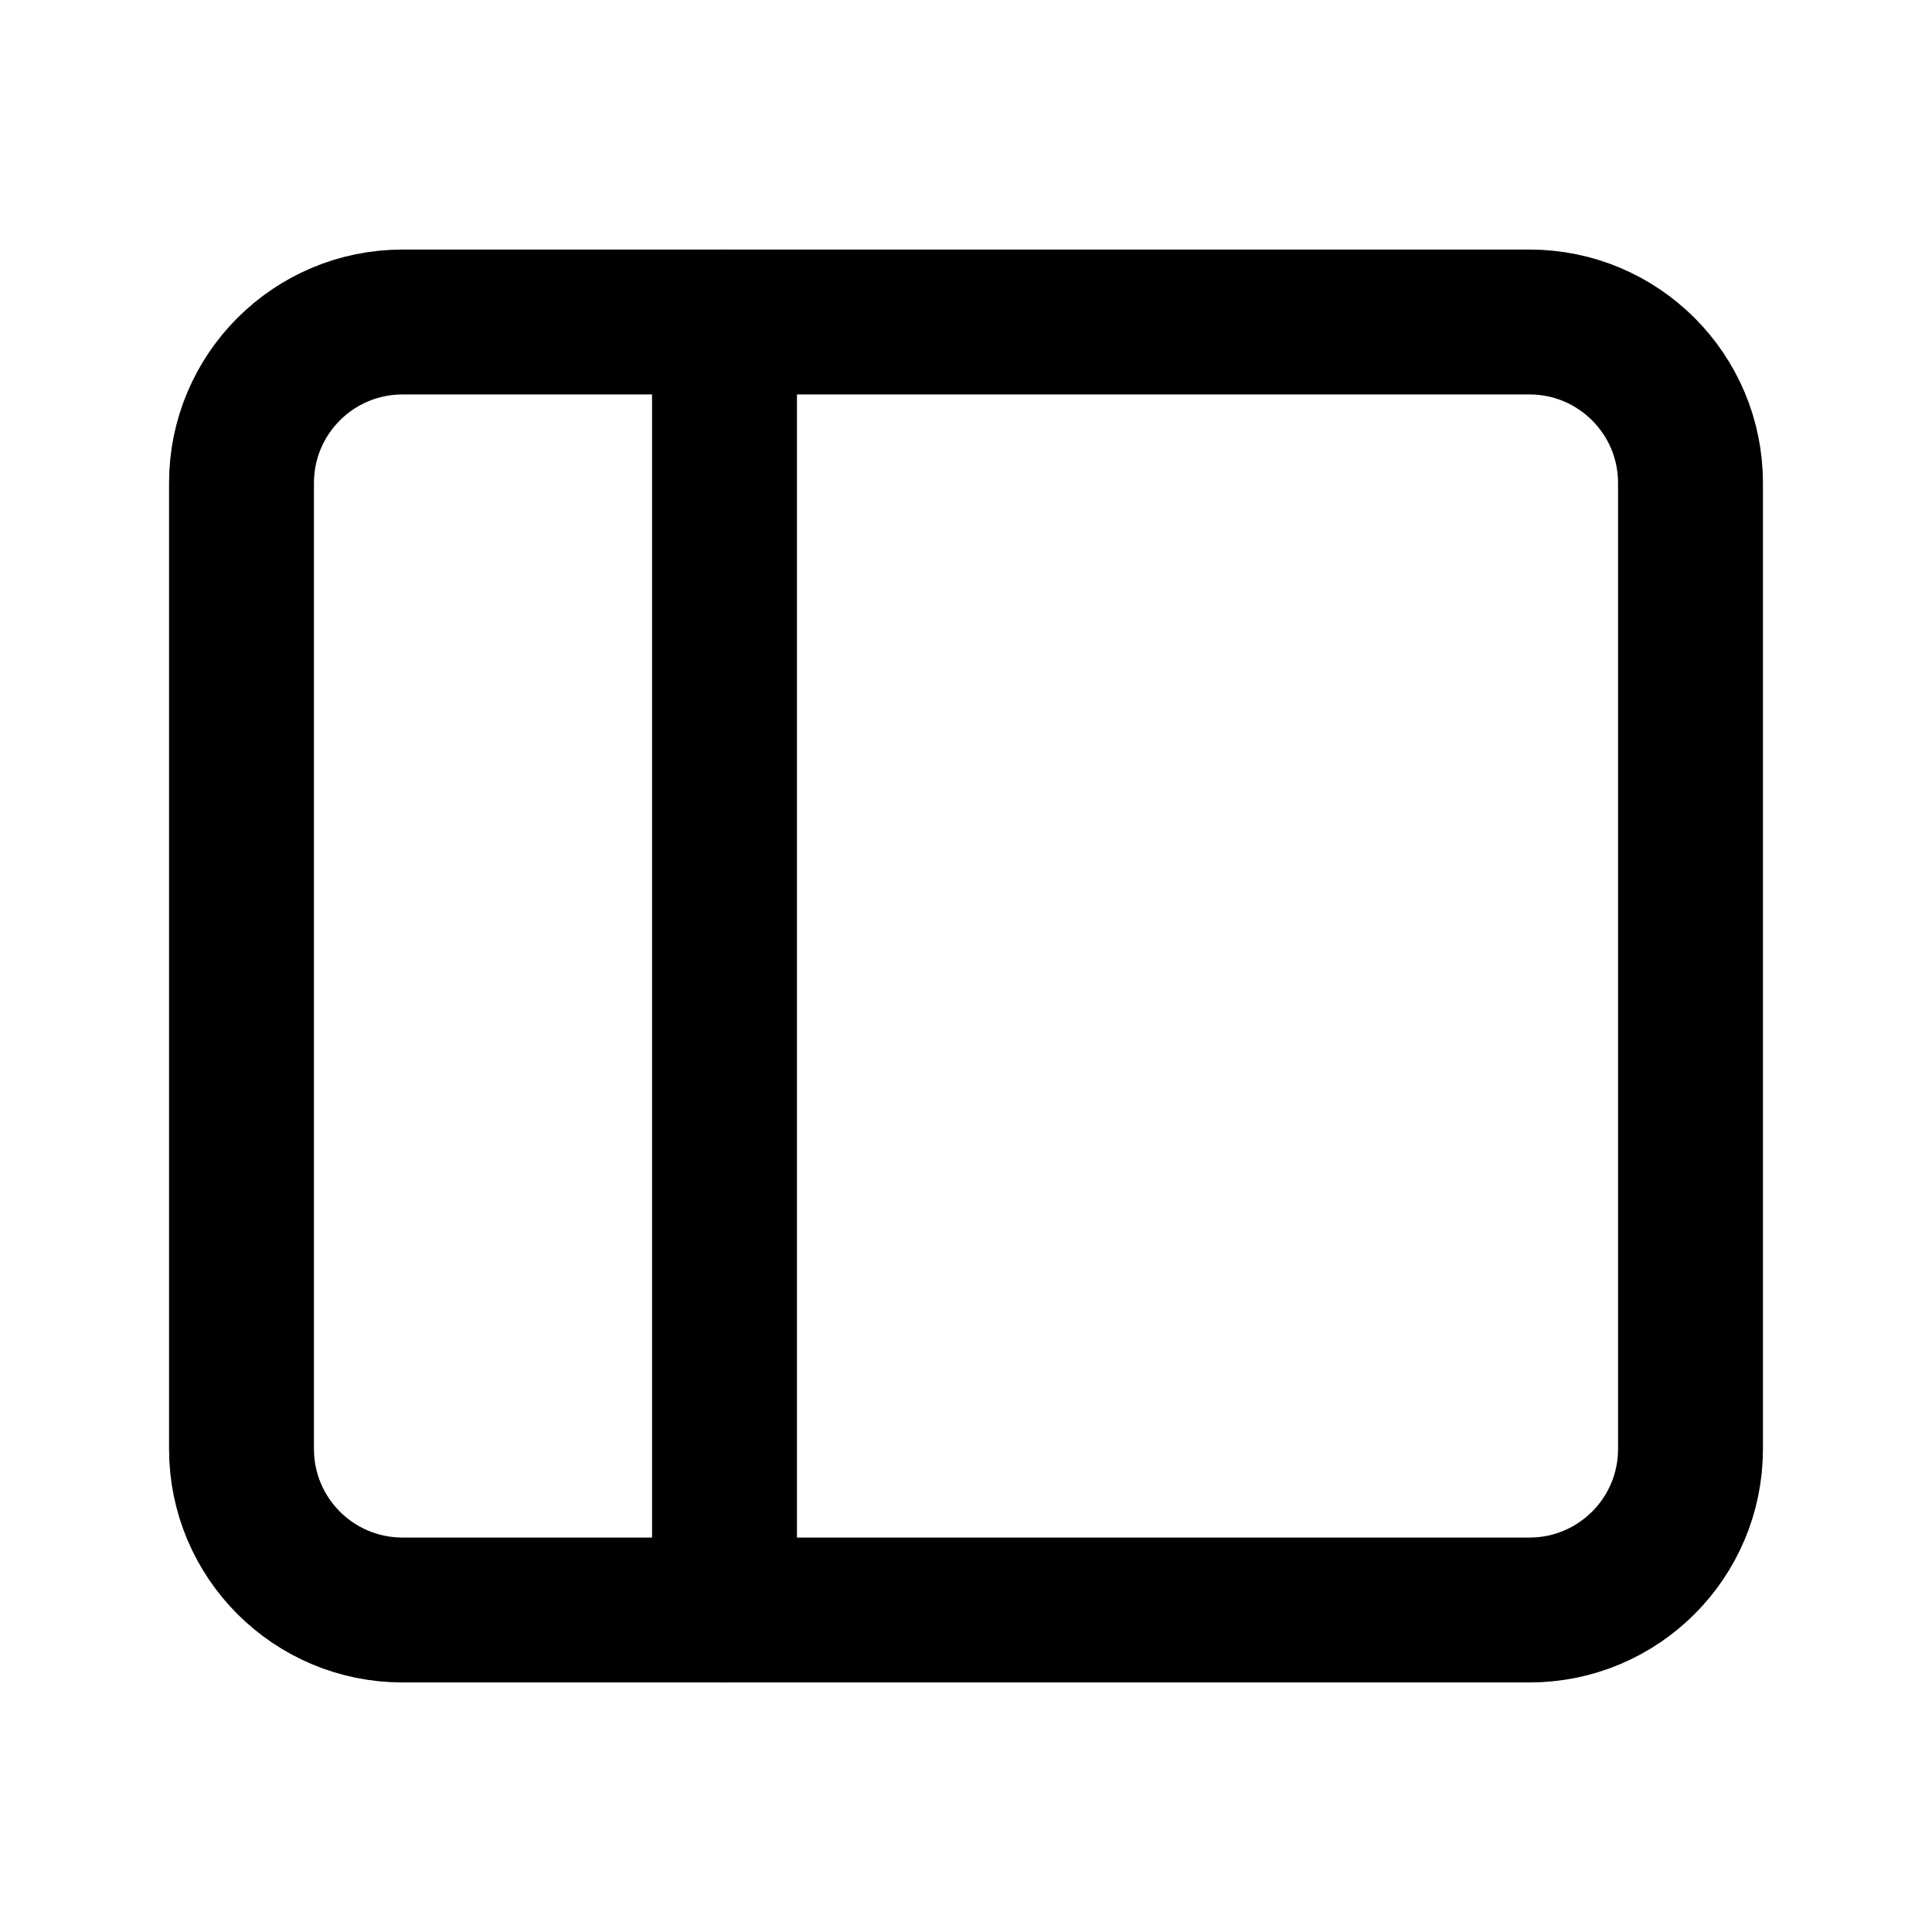
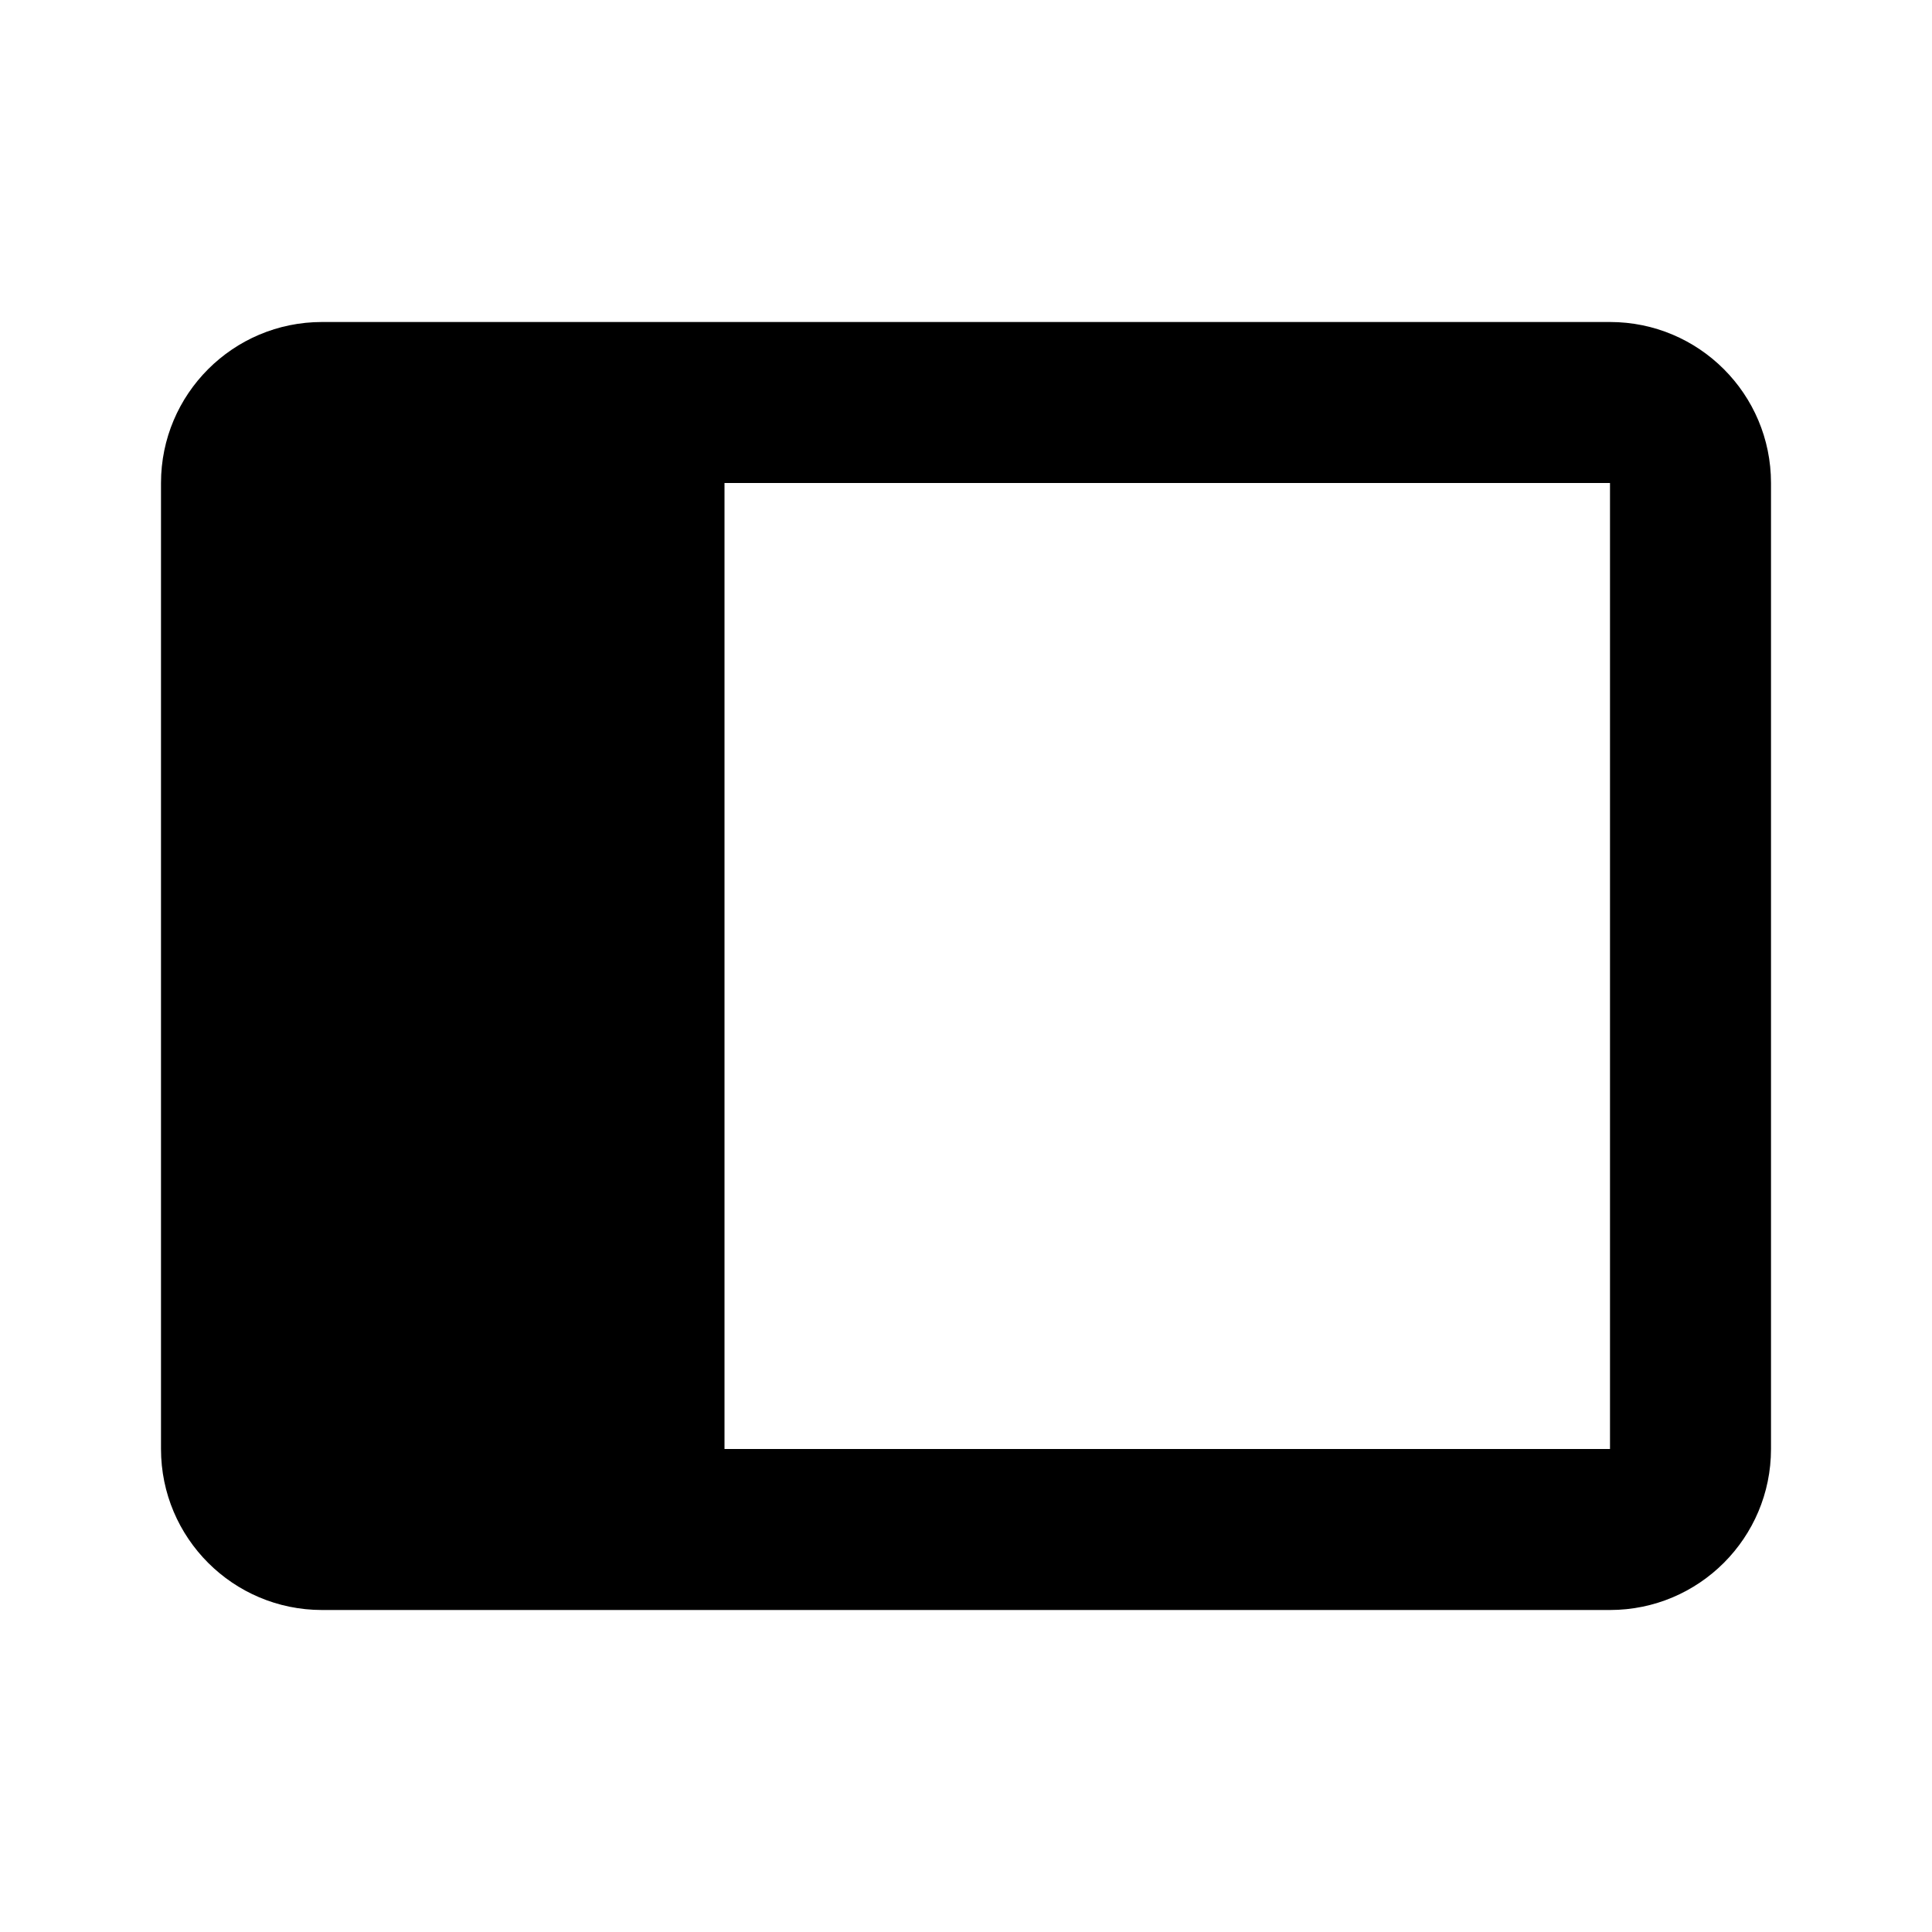
- <svg xmlns="http://www.w3.org/2000/svg" viewBox="0 0 24 24" fill="none" stroke="currentColor" stroke-width="1.8" stroke-linecap="round" stroke-linejoin="round">
-   <rect x="3" y="4" width="18" height="16" rx="2" />
-   <path d="M9 4v16" />
+ <svg xmlns="http://www.w3.org/2000/svg" viewBox="0 0 24 24" fill="currentColor">
+   <path d="M20 4H4A2 2 0 0 0 2 6V18A2 2 0 0 0 4 20H20A2 2 0 0 0 22 18V6A2 2 0 0 0 20 4M20 18H9V6H20Z" />
</svg>
